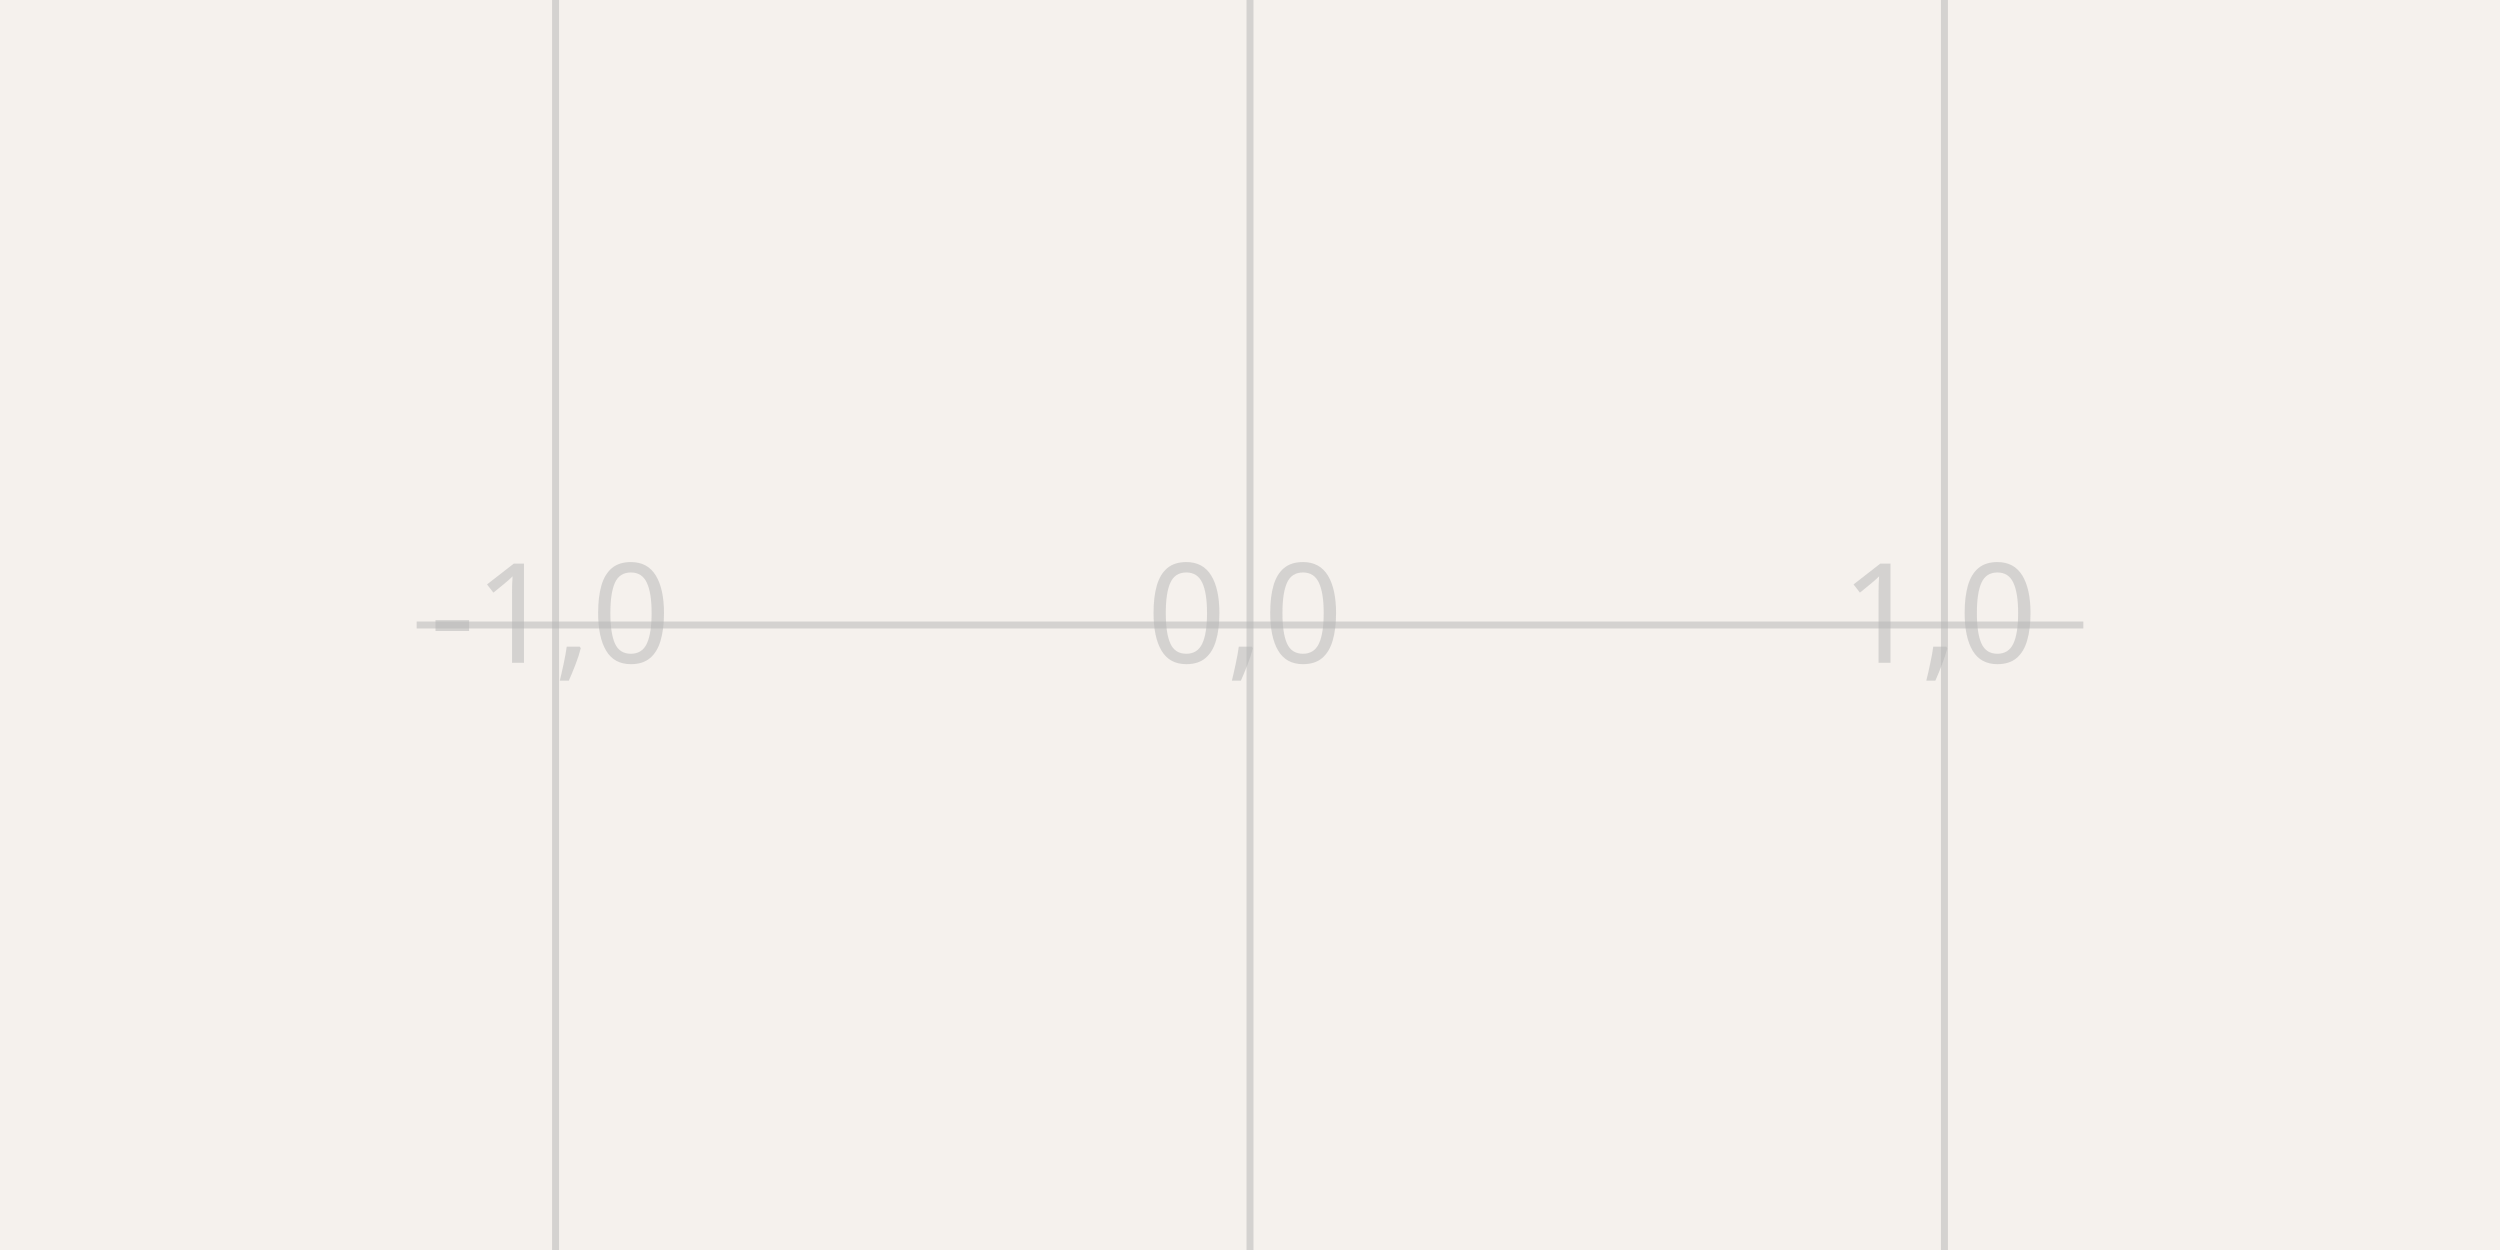
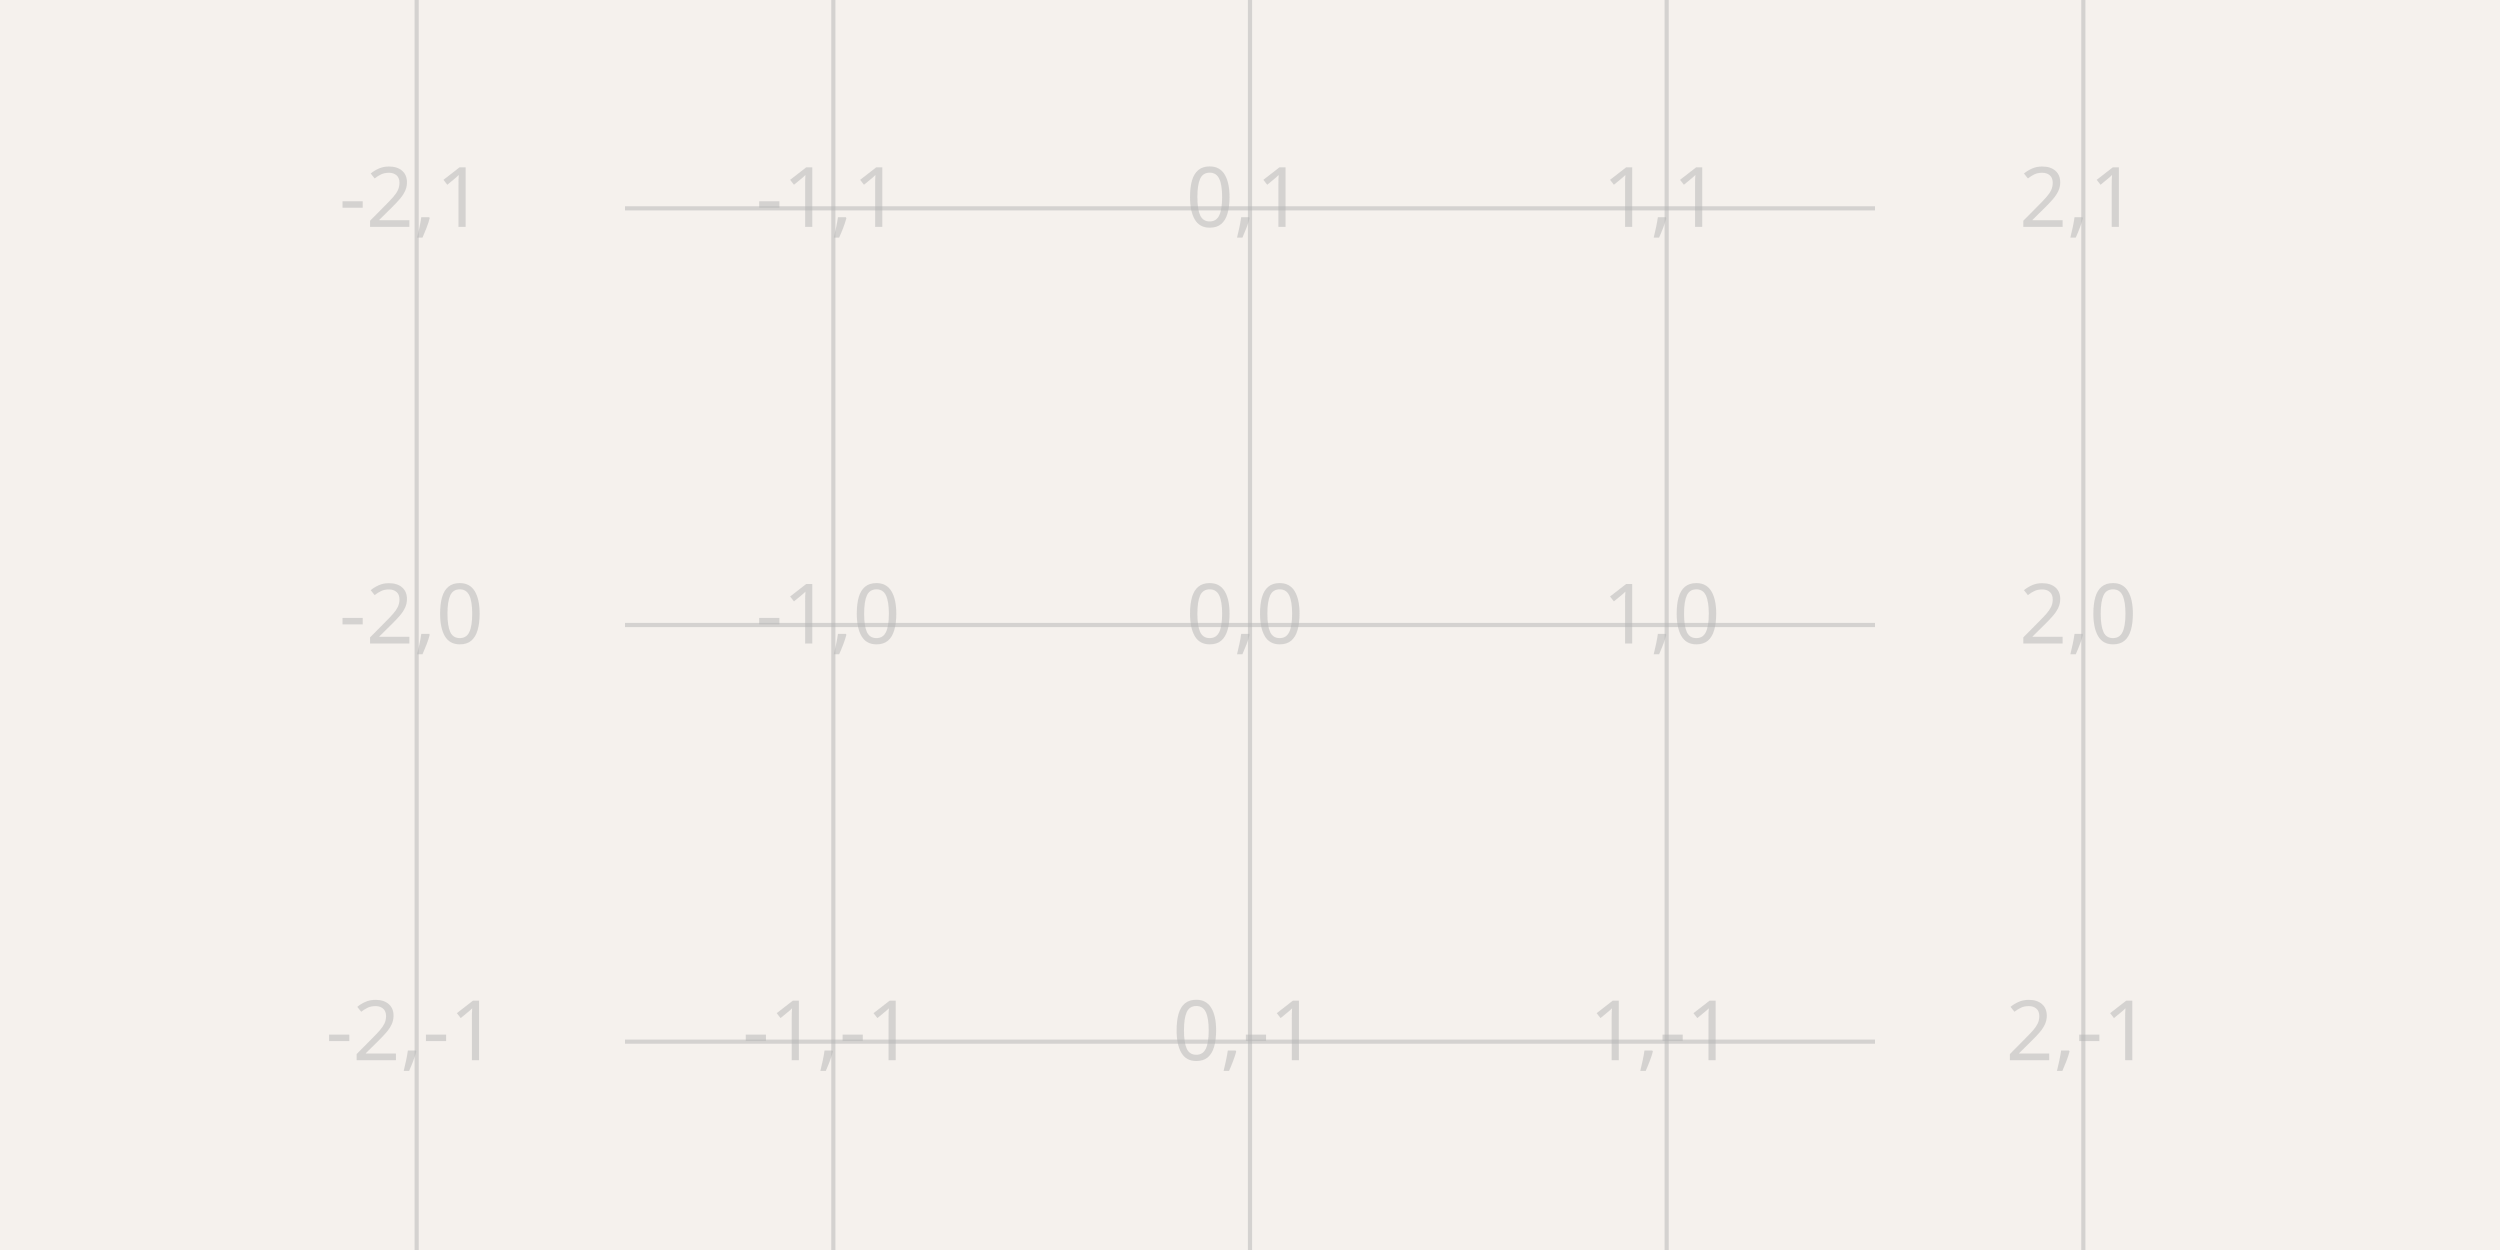
- <svg xmlns="http://www.w3.org/2000/svg" width="1200" height="600" style="background-color: rgb(245, 241, 237)" data-real-to-screen-transform="matrix(333.3333333333,0,0,-333.3333333333,600,300)">
+ <svg xmlns="http://www.w3.org/2000/svg" class="tscircuit-schematic" width="1200" height="600" style="background-color: rgb(245, 241, 237)" data-real-to-screen-transform="matrix(200,0,0,-200,600,300)" data-software-used-string="@tscircuit/core@0.0.1499">
  <style>
              .boundary { fill: rgb(245, 241, 237); }
              .schematic-boundary { fill: none; stroke: #fff; }
              .component { fill: none; stroke: rgb(132, 0, 0); }
              .chip { fill: rgb(255, 255, 194); stroke: rgb(132, 0, 0); }
              .component-pin { fill: none; stroke: rgb(132, 0, 0); }
-               .trace:hover {
-                 filter: invert(1);
-               }
-               .trace:hover .trace-crossing-outline {
-                 opacity: 0;
-               }
              .text { font-family: sans-serif; fill: rgb(0, 150, 0); }
              .pin-number { fill: rgb(169, 0, 0); }
              .port-label { fill: rgb(0, 100, 100); }
              .component-name { fill: rgb(0, 100, 100); }
+ 
            </style>
  <rect class="boundary" x="0" y="0" width="1200" height="600" />
-   <g class="grid">
-     <line x1="-66.667" y1="600" x2="-66.667" y2="3.001332515850663e-11" stroke="rgb(181, 181, 181)" stroke-width="3.333" stroke-opacity="0.5" />
-     <line x1="266.667" y1="600" x2="266.667" y2="3.001332515850663e-11" stroke="rgb(181, 181, 181)" stroke-width="3.333" stroke-opacity="0.5" />
-     <line x1="600" y1="600" x2="600" y2="3.001332515850663e-11" stroke="rgb(181, 181, 181)" stroke-width="3.333" stroke-opacity="0.5" />
-     <line x1="933.333" y1="600" x2="933.333" y2="3.001332515850663e-11" stroke="rgb(181, 181, 181)" stroke-width="3.333" stroke-opacity="0.5" />
-     <line x1="1266.667" y1="600" x2="1266.667" y2="3.001332515850663e-11" stroke="rgb(181, 181, 181)" stroke-width="3.333" stroke-opacity="0.5" />
-     <line x1="200" y1="633.333" x2="1000" y2="633.333" stroke="rgb(181, 181, 181)" stroke-width="3.333" stroke-opacity="0.5" />
-     <line x1="200" y1="300" x2="1000" y2="300" stroke="rgb(181, 181, 181)" stroke-width="3.333" stroke-opacity="0.5" />
-     <line x1="200" y1="-33.333" x2="1000" y2="-33.333" stroke="rgb(181, 181, 181)" stroke-width="3.333" stroke-opacity="0.5" />
-     <text x="-69.167" y="628.333" fill="rgb(181, 181, 181)" font-size="66.667" fill-opacity="0.5" text-anchor="middle" dominant-baseline="middle" font-family="sans-serif">-2,-1</text>
-     <text x="-69.167" y="295" fill="rgb(181, 181, 181)" font-size="66.667" fill-opacity="0.5" text-anchor="middle" dominant-baseline="middle" font-family="sans-serif">-2,0</text>
-     <text x="-69.167" y="-38.333" fill="rgb(181, 181, 181)" font-size="66.667" fill-opacity="0.5" text-anchor="middle" dominant-baseline="middle" font-family="sans-serif">-2,1</text>
-     <text x="264.167" y="628.333" fill="rgb(181, 181, 181)" font-size="66.667" fill-opacity="0.5" text-anchor="middle" dominant-baseline="middle" font-family="sans-serif">-1,-1</text>
-     <text x="264.167" y="295" fill="rgb(181, 181, 181)" font-size="66.667" fill-opacity="0.5" text-anchor="middle" dominant-baseline="middle" font-family="sans-serif">-1,0</text>
-     <text x="264.167" y="-38.333" fill="rgb(181, 181, 181)" font-size="66.667" fill-opacity="0.5" text-anchor="middle" dominant-baseline="middle" font-family="sans-serif">-1,1</text>
-     <text x="597.5" y="628.333" fill="rgb(181, 181, 181)" font-size="66.667" fill-opacity="0.5" text-anchor="middle" dominant-baseline="middle" font-family="sans-serif">0,-1</text>
-     <text x="597.5" y="295" fill="rgb(181, 181, 181)" font-size="66.667" fill-opacity="0.5" text-anchor="middle" dominant-baseline="middle" font-family="sans-serif">0,0</text>
-     <text x="597.5" y="-38.333" fill="rgb(181, 181, 181)" font-size="66.667" fill-opacity="0.5" text-anchor="middle" dominant-baseline="middle" font-family="sans-serif">0,1</text>
-     <text x="930.833" y="628.333" fill="rgb(181, 181, 181)" font-size="66.667" fill-opacity="0.5" text-anchor="middle" dominant-baseline="middle" font-family="sans-serif">1,-1</text>
-     <text x="930.833" y="295" fill="rgb(181, 181, 181)" font-size="66.667" fill-opacity="0.5" text-anchor="middle" dominant-baseline="middle" font-family="sans-serif">1,0</text>
-     <text x="930.833" y="-38.333" fill="rgb(181, 181, 181)" font-size="66.667" fill-opacity="0.5" text-anchor="middle" dominant-baseline="middle" font-family="sans-serif">1,1</text>
-     <text x="1264.167" y="628.333" fill="rgb(181, 181, 181)" font-size="66.667" fill-opacity="0.5" text-anchor="middle" dominant-baseline="middle" font-family="sans-serif">2,-1</text>
-     <text x="1264.167" y="295" fill="rgb(181, 181, 181)" font-size="66.667" fill-opacity="0.5" text-anchor="middle" dominant-baseline="middle" font-family="sans-serif">2,0</text>
-     <text x="1264.167" y="-38.333" fill="rgb(181, 181, 181)" font-size="66.667" fill-opacity="0.5" text-anchor="middle" dominant-baseline="middle" font-family="sans-serif">2,1</text>
+   <g class="grid sch-grid">
+     <line x1="200" y1="600" x2="200" y2="0" stroke="rgb(181, 181, 181)" stroke-width="2" stroke-opacity="0.5" />
+     <line x1="400" y1="600" x2="400" y2="0" stroke="rgb(181, 181, 181)" stroke-width="2" stroke-opacity="0.5" />
+     <line x1="600" y1="600" x2="600" y2="0" stroke="rgb(181, 181, 181)" stroke-width="2" stroke-opacity="0.5" />
+     <line x1="800" y1="600" x2="800" y2="0" stroke="rgb(181, 181, 181)" stroke-width="2" stroke-opacity="0.5" />
+     <line x1="1000" y1="600" x2="1000" y2="0" stroke="rgb(181, 181, 181)" stroke-width="2" stroke-opacity="0.5" />
+     <line x1="300" y1="700" x2="900" y2="700" stroke="rgb(181, 181, 181)" stroke-width="2" stroke-opacity="0.5" />
+     <line x1="300" y1="500" x2="900" y2="500" stroke="rgb(181, 181, 181)" stroke-width="2" stroke-opacity="0.5" />
+     <line x1="300" y1="300" x2="900" y2="300" stroke="rgb(181, 181, 181)" stroke-width="2" stroke-opacity="0.5" />
+     <line x1="300" y1="100" x2="900" y2="100" stroke="rgb(181, 181, 181)" stroke-width="2" stroke-opacity="0.5" />
+     <line x1="300" y1="-100" x2="900" y2="-100" stroke="rgb(181, 181, 181)" stroke-width="2" stroke-opacity="0.5" />
+     <text x="197.5" y="695" fill="rgb(181, 181, 181)" font-size="40" fill-opacity="0.5" text-anchor="middle" dominant-baseline="middle" font-family="sans-serif">-2,-2</text>
+     <text x="197.5" y="495" fill="rgb(181, 181, 181)" font-size="40" fill-opacity="0.5" text-anchor="middle" dominant-baseline="middle" font-family="sans-serif">-2,-1</text>
+     <text x="197.5" y="295" fill="rgb(181, 181, 181)" font-size="40" fill-opacity="0.5" text-anchor="middle" dominant-baseline="middle" font-family="sans-serif">-2,0</text>
+     <text x="197.5" y="95" fill="rgb(181, 181, 181)" font-size="40" fill-opacity="0.5" text-anchor="middle" dominant-baseline="middle" font-family="sans-serif">-2,1</text>
+     <text x="197.5" y="-105" fill="rgb(181, 181, 181)" font-size="40" fill-opacity="0.5" text-anchor="middle" dominant-baseline="middle" font-family="sans-serif">-2,2</text>
+     <text x="397.5" y="695" fill="rgb(181, 181, 181)" font-size="40" fill-opacity="0.5" text-anchor="middle" dominant-baseline="middle" font-family="sans-serif">-1,-2</text>
+     <text x="397.5" y="495" fill="rgb(181, 181, 181)" font-size="40" fill-opacity="0.5" text-anchor="middle" dominant-baseline="middle" font-family="sans-serif">-1,-1</text>
+     <text x="397.5" y="295" fill="rgb(181, 181, 181)" font-size="40" fill-opacity="0.5" text-anchor="middle" dominant-baseline="middle" font-family="sans-serif">-1,0</text>
+     <text x="397.5" y="95" fill="rgb(181, 181, 181)" font-size="40" fill-opacity="0.5" text-anchor="middle" dominant-baseline="middle" font-family="sans-serif">-1,1</text>
+     <text x="397.5" y="-105" fill="rgb(181, 181, 181)" font-size="40" fill-opacity="0.5" text-anchor="middle" dominant-baseline="middle" font-family="sans-serif">-1,2</text>
+     <text x="597.5" y="695" fill="rgb(181, 181, 181)" font-size="40" fill-opacity="0.5" text-anchor="middle" dominant-baseline="middle" font-family="sans-serif">0,-2</text>
+     <text x="597.5" y="495" fill="rgb(181, 181, 181)" font-size="40" fill-opacity="0.5" text-anchor="middle" dominant-baseline="middle" font-family="sans-serif">0,-1</text>
+     <text x="597.5" y="295" fill="rgb(181, 181, 181)" font-size="40" fill-opacity="0.5" text-anchor="middle" dominant-baseline="middle" font-family="sans-serif">0,0</text>
+     <text x="597.5" y="95" fill="rgb(181, 181, 181)" font-size="40" fill-opacity="0.5" text-anchor="middle" dominant-baseline="middle" font-family="sans-serif">0,1</text>
+     <text x="597.5" y="-105" fill="rgb(181, 181, 181)" font-size="40" fill-opacity="0.5" text-anchor="middle" dominant-baseline="middle" font-family="sans-serif">0,2</text>
+     <text x="797.5" y="695" fill="rgb(181, 181, 181)" font-size="40" fill-opacity="0.5" text-anchor="middle" dominant-baseline="middle" font-family="sans-serif">1,-2</text>
+     <text x="797.5" y="495" fill="rgb(181, 181, 181)" font-size="40" fill-opacity="0.5" text-anchor="middle" dominant-baseline="middle" font-family="sans-serif">1,-1</text>
+     <text x="797.5" y="295" fill="rgb(181, 181, 181)" font-size="40" fill-opacity="0.5" text-anchor="middle" dominant-baseline="middle" font-family="sans-serif">1,0</text>
+     <text x="797.5" y="95" fill="rgb(181, 181, 181)" font-size="40" fill-opacity="0.5" text-anchor="middle" dominant-baseline="middle" font-family="sans-serif">1,1</text>
+     <text x="797.5" y="-105" fill="rgb(181, 181, 181)" font-size="40" fill-opacity="0.5" text-anchor="middle" dominant-baseline="middle" font-family="sans-serif">1,2</text>
+     <text x="997.5" y="695" fill="rgb(181, 181, 181)" font-size="40" fill-opacity="0.5" text-anchor="middle" dominant-baseline="middle" font-family="sans-serif">2,-2</text>
+     <text x="997.5" y="495" fill="rgb(181, 181, 181)" font-size="40" fill-opacity="0.5" text-anchor="middle" dominant-baseline="middle" font-family="sans-serif">2,-1</text>
+     <text x="997.5" y="295" fill="rgb(181, 181, 181)" font-size="40" fill-opacity="0.5" text-anchor="middle" dominant-baseline="middle" font-family="sans-serif">2,0</text>
+     <text x="997.5" y="95" fill="rgb(181, 181, 181)" font-size="40" fill-opacity="0.5" text-anchor="middle" dominant-baseline="middle" font-family="sans-serif">2,1</text>
+     <text x="997.5" y="-105" fill="rgb(181, 181, 181)" font-size="40" fill-opacity="0.5" text-anchor="middle" dominant-baseline="middle" font-family="sans-serif">2,2</text>
  </g>
</svg>
